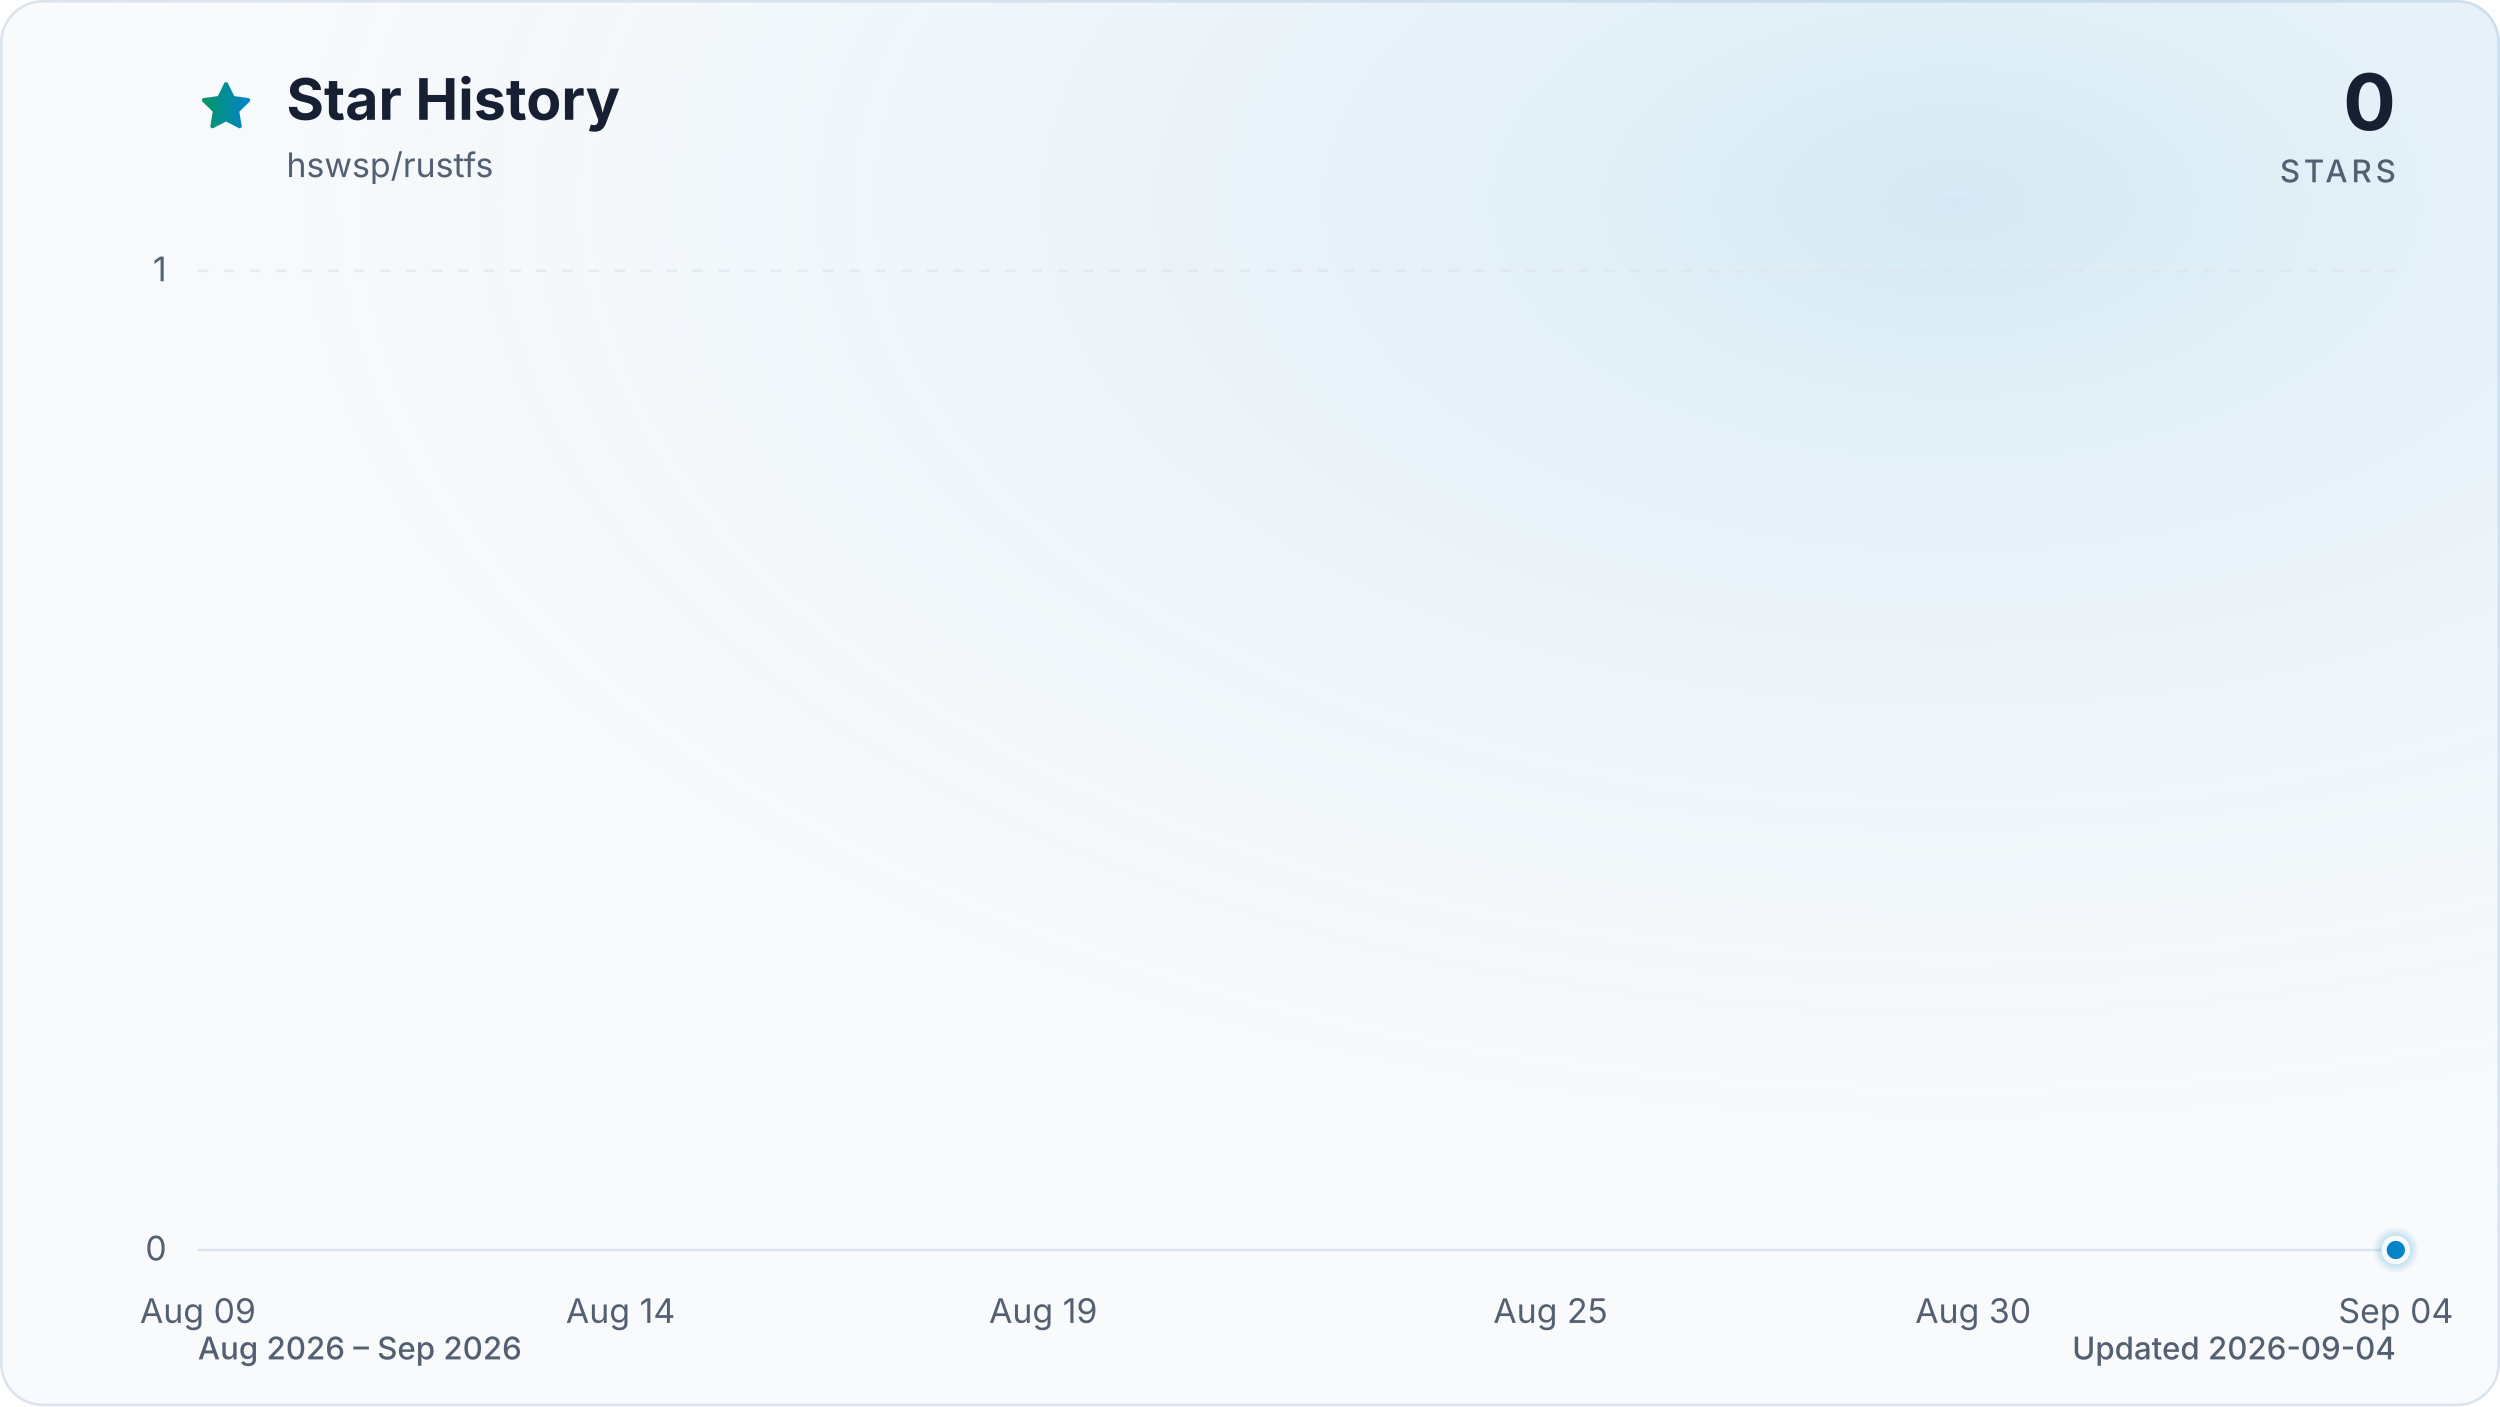
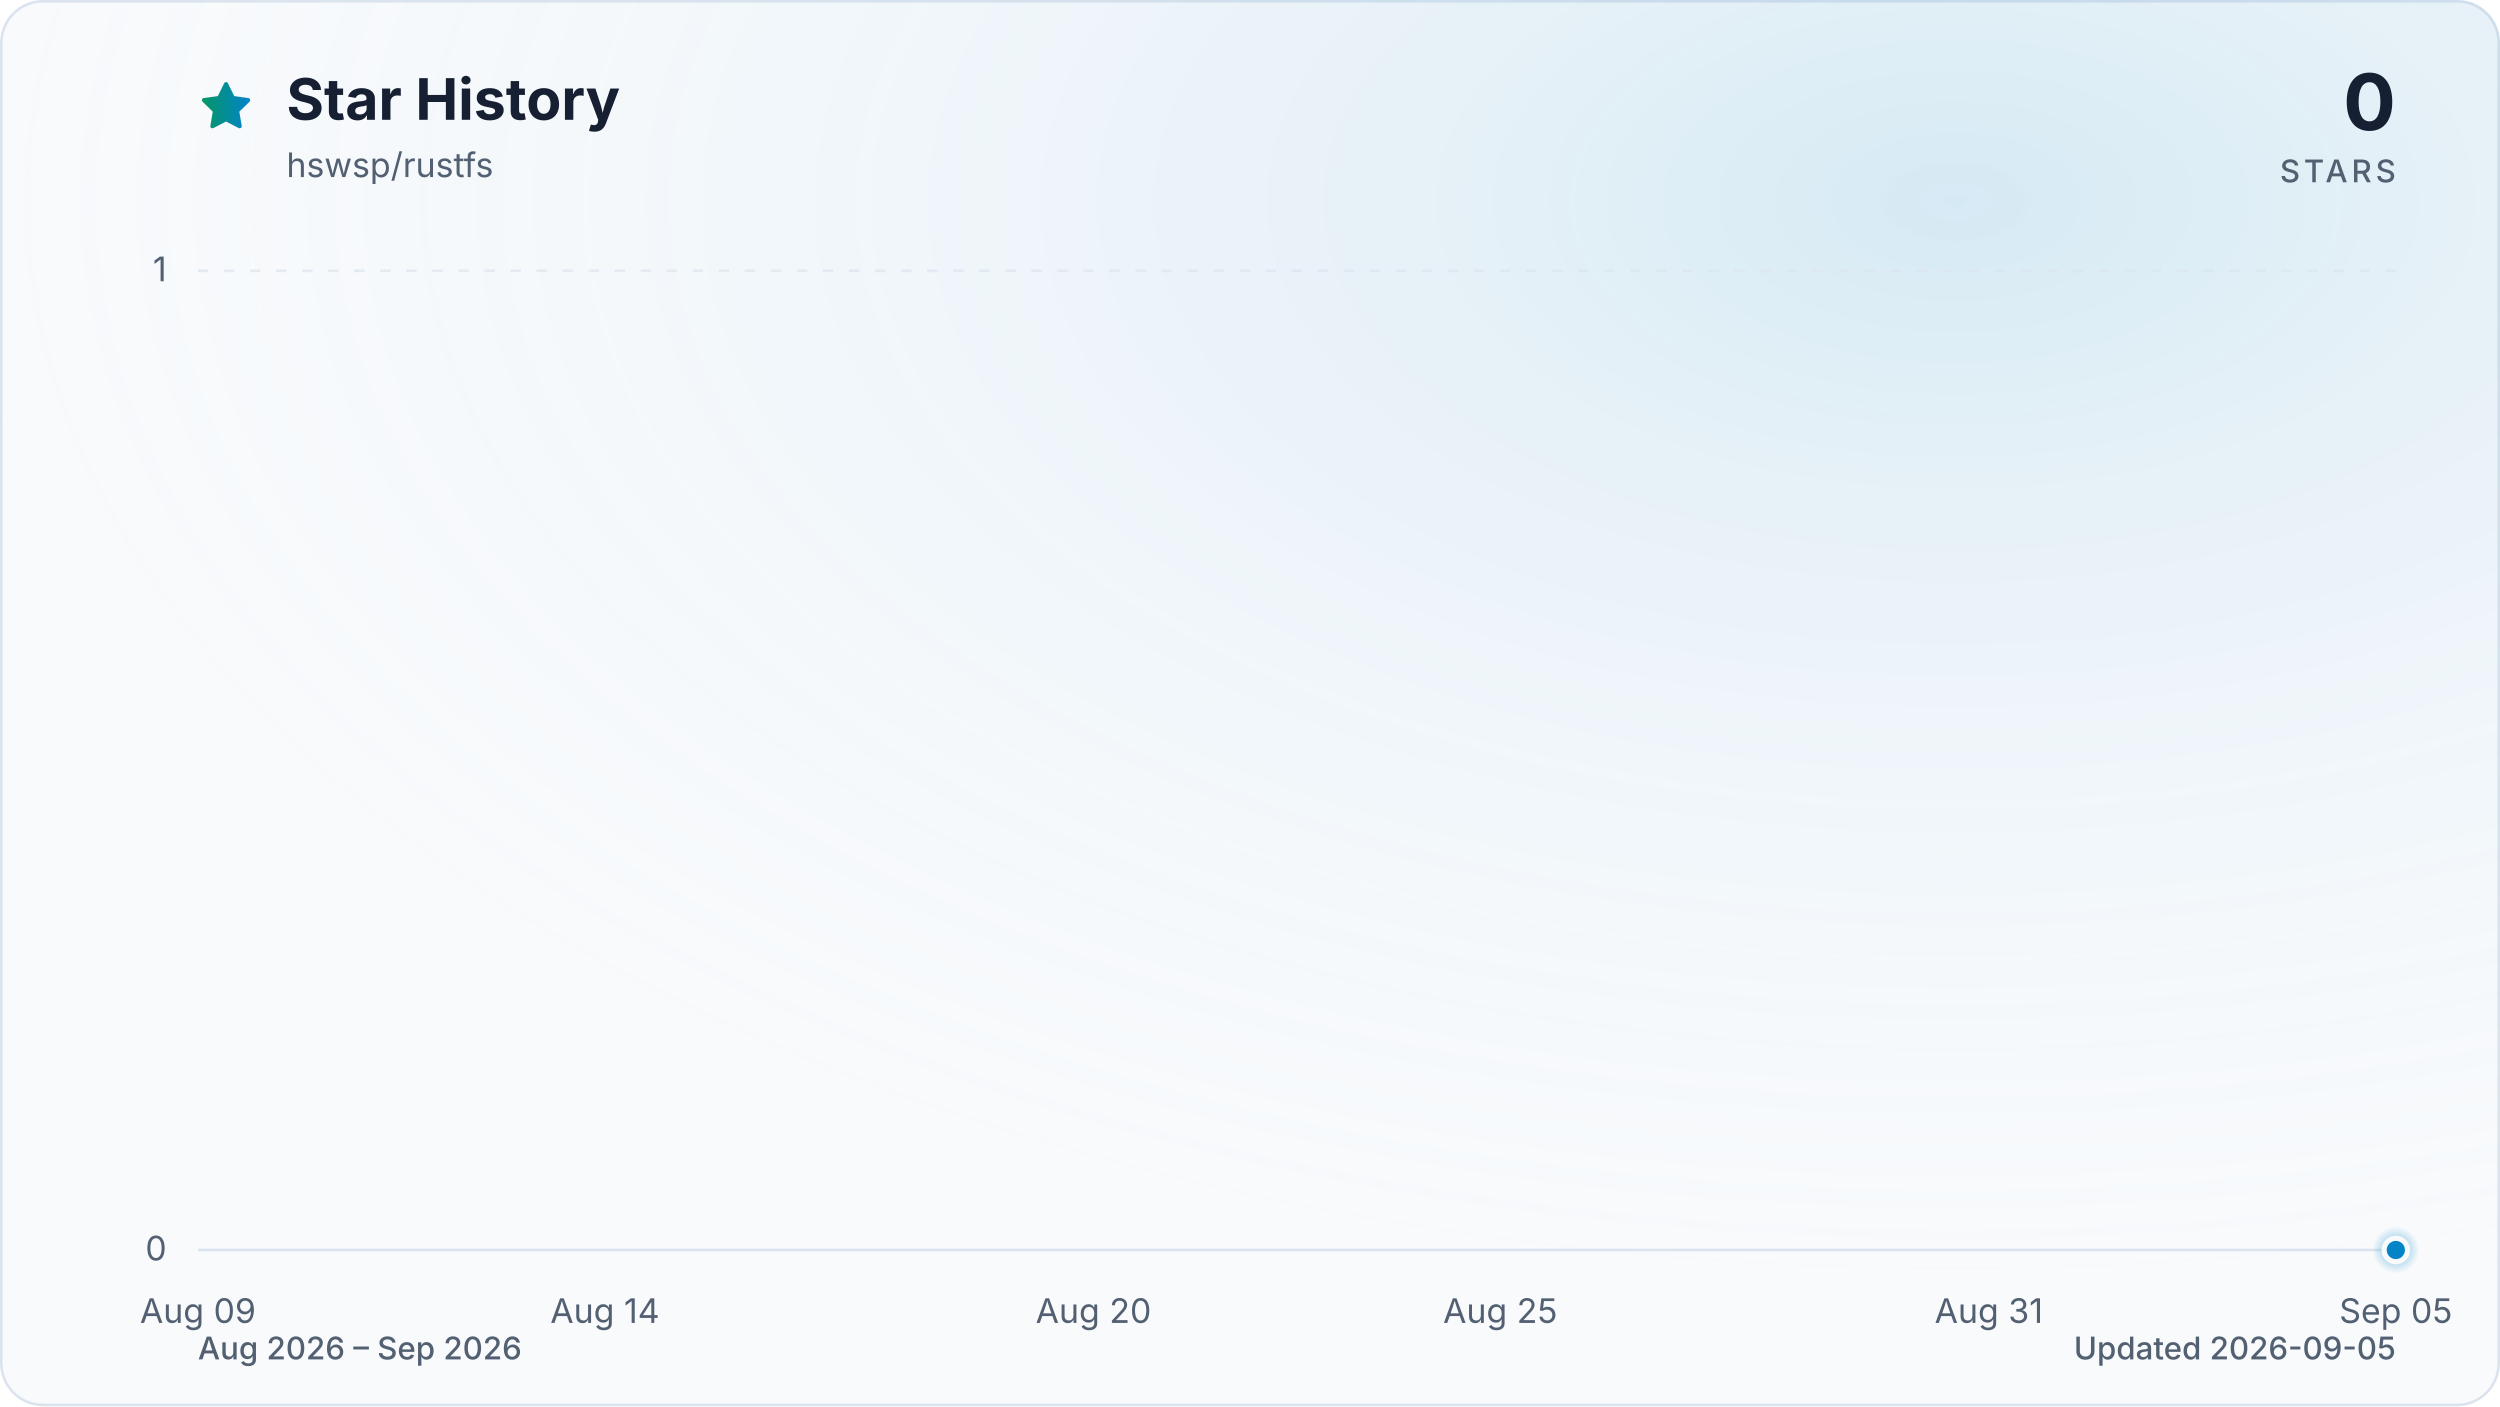
<svg xmlns="http://www.w3.org/2000/svg" viewBox="0 0 960 540" role="img" aria-labelledby="title description" data-style="gradient" data-variant="glow" data-animated="true">
  <defs>
    <linearGradient id="trend" x1="0" y1="0" x2="1" y2="0">
      <stop offset="0%" stop-color="#059669" />
      <stop offset="100%" stop-color="#0284c7" />
    </linearGradient>
    <linearGradient id="area" x1="0" y1="0" x2="0" y2="1">
      <stop offset="0%" stop-color="#059669" stop-opacity="0.30" />
      <stop offset="55%" stop-color="#0284c7" stop-opacity="0.10" />
      <stop offset="100%" stop-color="#0284c7" stop-opacity="0.01" />
    </linearGradient>
    <radialGradient id="marker-halo" cx="50%" cy="50%" r="50%">
      <stop offset="0%" stop-color="#0284c7" stop-opacity="0.55" />
      <stop offset="100%" stop-color="#0284c7" stop-opacity="0" />
    </radialGradient>
    <radialGradient id="surface-glow" cx="78%" cy="14%" r="80%">
      <stop offset="0%" stop-color="#0284c7" stop-opacity="0.14" />
      <stop offset="100%" stop-color="#f8fafc" stop-opacity="0" />
    </radialGradient>
    <filter id="trend-glow" x="-20%" y="-20%" width="140%" height="140%">
      <feGaussianBlur stdDeviation="7" />
    </filter>
  </defs>
  <style>
.trend-enter{transform-box:fill-box;transform-origin:center;animation:trend-enter 520ms cubic-bezier(0.16,1,0.3,1)}
.marker-enter{transform-box:fill-box;transform-origin:center;animation:marker-enter 320ms cubic-bezier(0.16,1,0.3,1) 200ms both}
.marker-pulse{transform-box:fill-box;transform-origin:center;animation:marker-pulse 2.6s ease-out infinite}
@keyframes trend-enter{from{opacity:.35;transform:translateY(10px)}to{opacity:1;transform:translateY(0)}}
@keyframes marker-enter{from{opacity:0;transform:scale(.4)}to{opacity:1;transform:scale(1)}}
@keyframes marker-pulse{0%{opacity:.5;transform:scale(.7)}70%,100%{opacity:0;transform:scale(2.1)}}
@media (prefers-reduced-motion:reduce){.trend-enter,.marker-enter,.marker-pulse{animation:none!important}}
@media (prefers-reduced-motion:reduce){.marker-pulse{opacity:0}}
</style>
  <rect x="0.5" y="0.5" width="959" height="539" fill="#f8fafc" stroke="#dbe4ee" stroke-width="1" rx="16" />
  <rect width="960" height="540" fill="url(#surface-glow)" rx="16" />
  <path d="M12 2.6l2.9 5.9 6.5.9-4.7 4.6 1.1 6.5-5.8-3-5.8 3 1.1-6.5-4.7-4.6 6.5-.9L12 2.6Z" transform="translate(76 30) scale(.9)" fill="url(#trend)" stroke="url(#trend)" stroke-width="1.8" stroke-linejoin="round" aria-hidden="true" />
  <text x="110" y="46" fill="#172033" font-family="ui-sans-serif, system-ui, -apple-system, BlinkMacSystemFont, 'Segoe UI', sans-serif" font-size="22" font-weight="700">Star History</text>
  <text x="110" y="68" fill="#526072" font-family="ui-sans-serif, system-ui, -apple-system, BlinkMacSystemFont, 'Segoe UI', sans-serif" font-size="13">hswsp/rustfs</text>
  <text x="920" y="50" fill="#172033" font-family="ui-sans-serif, system-ui, -apple-system, BlinkMacSystemFont, 'Segoe UI', sans-serif" font-size="30" font-weight="700" text-anchor="end">0</text>
  <text x="920" y="70" fill="#526072" font-family="ui-sans-serif, system-ui, -apple-system, BlinkMacSystemFont, 'Segoe UI', sans-serif" font-size="12" font-weight="500" letter-spacing="1.5" text-anchor="end">STARS</text>
  <line x1="76" y1="480.0" x2="920" y2="480.0" stroke="#dbe4ee" stroke-width="1" stroke-dasharray="0" opacity="1" />
  <text x="64" y="484.0" fill="#526072" font-family="ui-sans-serif, system-ui, -apple-system, BlinkMacSystemFont, 'Segoe UI', sans-serif" font-size="13" text-anchor="end">0</text>
  <line x1="76" y1="104.0" x2="920" y2="104.0" stroke="#dbe4ee" stroke-width="1" stroke-dasharray="4 6" opacity="0.7" />
  <text x="64" y="108.0" fill="#526072" font-family="ui-sans-serif, system-ui, -apple-system, BlinkMacSystemFont, 'Segoe UI', sans-serif" font-size="13" text-anchor="end">1</text>
  <text x="76.0" y="508" fill="#526072" font-family="ui-sans-serif, system-ui, -apple-system, BlinkMacSystemFont, 'Segoe UI', sans-serif" font-size="13" text-anchor="middle">Aug 09</text>
-   <text x="238.3" y="508" fill="#526072" font-family="ui-sans-serif, system-ui, -apple-system, BlinkMacSystemFont, 'Segoe UI', sans-serif" font-size="13" text-anchor="middle">Aug 14</text>
-   <text x="400.6" y="508" fill="#526072" font-family="ui-sans-serif, system-ui, -apple-system, BlinkMacSystemFont, 'Segoe UI', sans-serif" font-size="13" text-anchor="middle">Aug 19</text>
-   <text x="595.4" y="508" fill="#526072" font-family="ui-sans-serif, system-ui, -apple-system, BlinkMacSystemFont, 'Segoe UI', sans-serif" font-size="13" text-anchor="middle">Aug 25</text>
-   <text x="757.7" y="508" fill="#526072" font-family="ui-sans-serif, system-ui, -apple-system, BlinkMacSystemFont, 'Segoe UI', sans-serif" font-size="13" text-anchor="middle">Aug 30</text>
-   <text x="920.0" y="508" fill="#526072" font-family="ui-sans-serif, system-ui, -apple-system, BlinkMacSystemFont, 'Segoe UI', sans-serif" font-size="13" text-anchor="middle">Sep 04</text>
+   <text x="232.3" y="508" fill="#526072" font-family="ui-sans-serif, system-ui, -apple-system, BlinkMacSystemFont, 'Segoe UI', sans-serif" font-size="13" text-anchor="middle">Aug 14</text>
+   <text x="419.9" y="508" fill="#526072" font-family="ui-sans-serif, system-ui, -apple-system, BlinkMacSystemFont, 'Segoe UI', sans-serif" font-size="13" text-anchor="middle">Aug 20</text>
+   <text x="576.1" y="508" fill="#526072" font-family="ui-sans-serif, system-ui, -apple-system, BlinkMacSystemFont, 'Segoe UI', sans-serif" font-size="13" text-anchor="middle">Aug 25</text>
+   <text x="763.7" y="508" fill="#526072" font-family="ui-sans-serif, system-ui, -apple-system, BlinkMacSystemFont, 'Segoe UI', sans-serif" font-size="13" text-anchor="middle">Aug 31</text>
+   <text x="920.0" y="508" fill="#526072" font-family="ui-sans-serif, system-ui, -apple-system, BlinkMacSystemFont, 'Segoe UI', sans-serif" font-size="13" text-anchor="middle">Sep 05</text>
  <g class="trend-enter">
-     <path d="M 76.0 480.0 C 86.8 480.0, 97.6 480.0, 108.5 480.0 C 119.3 480.0, 130.1 480.0, 140.9 480.0 C 151.7 480.0, 162.6 480.0, 173.4 480.0 C 184.2 480.0, 195.0 480.0, 205.8 480.0 C 216.7 480.0, 227.5 480.0, 238.3 480.0 C 249.1 480.0, 259.9 480.0, 270.8 480.0 C 281.6 480.0, 292.4 480.0, 303.2 480.0 C 314.1 480.0, 324.9 480.0, 335.7 480.0 C 346.5 480.0, 357.3 480.0, 368.2 480.0 C 379.0 480.0, 389.8 480.0, 400.6 480.0 C 411.4 480.0, 422.3 480.0, 433.1 480.0 C 443.9 480.0, 454.7 480.0, 465.5 480.0 C 476.4 480.0, 487.2 480.0, 498.0 480.0 C 508.8 480.0, 519.6 480.0, 530.5 480.0 C 541.3 480.0, 552.1 480.0, 562.9 480.0 C 573.7 480.0, 584.6 480.0, 595.4 480.0 C 606.2 480.0, 617.0 480.0, 627.8 480.0 C 638.7 480.0, 649.5 480.0, 660.3 480.0 C 671.1 480.0, 681.9 480.0, 692.8 480.0 C 703.6 480.0, 714.4 480.0, 725.2 480.0 C 736.1 480.0, 746.9 480.0, 757.7 480.0 C 768.5 480.0, 779.3 480.0, 790.2 480.0 C 801.0 480.0, 811.8 480.0, 822.6 480.0 C 833.4 480.0, 844.3 480.0, 855.1 480.0 C 865.9 480.0, 876.7 480.0, 887.5 480.0 C 898.4 480.0, 909.2 480.0, 920.0 480.0 L 920.0 480.0 L 76.0 480.0 Z" fill="url(#area)" />
-     <path d="M 76.0 480.0 C 86.8 480.0, 97.6 480.0, 108.5 480.0 C 119.3 480.0, 130.1 480.0, 140.9 480.0 C 151.7 480.0, 162.6 480.0, 173.4 480.0 C 184.2 480.0, 195.0 480.0, 205.8 480.0 C 216.7 480.0, 227.5 480.0, 238.3 480.0 C 249.1 480.0, 259.9 480.0, 270.8 480.0 C 281.6 480.0, 292.4 480.0, 303.2 480.0 C 314.1 480.0, 324.9 480.0, 335.7 480.0 C 346.5 480.0, 357.3 480.0, 368.2 480.0 C 379.0 480.0, 389.8 480.0, 400.6 480.0 C 411.4 480.0, 422.3 480.0, 433.1 480.0 C 443.9 480.0, 454.7 480.0, 465.5 480.0 C 476.4 480.0, 487.2 480.0, 498.0 480.0 C 508.8 480.0, 519.6 480.0, 530.5 480.0 C 541.3 480.0, 552.1 480.0, 562.9 480.0 C 573.7 480.0, 584.6 480.0, 595.4 480.0 C 606.2 480.0, 617.0 480.0, 627.8 480.0 C 638.7 480.0, 649.5 480.0, 660.3 480.0 C 671.1 480.0, 681.9 480.0, 692.8 480.0 C 703.6 480.0, 714.4 480.0, 725.2 480.0 C 736.1 480.0, 746.9 480.0, 757.7 480.0 C 768.5 480.0, 779.3 480.0, 790.2 480.0 C 801.0 480.0, 811.8 480.0, 822.6 480.0 C 833.4 480.0, 844.3 480.0, 855.1 480.0 C 865.9 480.0, 876.7 480.0, 887.5 480.0 C 898.4 480.0, 909.2 480.0, 920.0 480.0" fill="none" stroke="url(#trend)" stroke-width="12" stroke-linecap="round" stroke-linejoin="round" opacity="0.16" filter="url(#trend-glow)" />
-     <path d="M 76.0 480.0 C 86.8 480.0, 97.6 480.0, 108.5 480.0 C 119.3 480.0, 130.1 480.0, 140.9 480.0 C 151.7 480.0, 162.6 480.0, 173.4 480.0 C 184.2 480.0, 195.0 480.0, 205.8 480.0 C 216.7 480.0, 227.5 480.0, 238.3 480.0 C 249.1 480.0, 259.9 480.0, 270.8 480.0 C 281.6 480.0, 292.4 480.0, 303.2 480.0 C 314.1 480.0, 324.9 480.0, 335.7 480.0 C 346.5 480.0, 357.3 480.0, 368.2 480.0 C 379.0 480.0, 389.8 480.0, 400.6 480.0 C 411.4 480.0, 422.3 480.0, 433.1 480.0 C 443.9 480.0, 454.7 480.0, 465.5 480.0 C 476.4 480.0, 487.2 480.0, 498.0 480.0 C 508.8 480.0, 519.6 480.0, 530.5 480.0 C 541.3 480.0, 552.1 480.0, 562.9 480.0 C 573.7 480.0, 584.6 480.0, 595.4 480.0 C 606.2 480.0, 617.0 480.0, 627.8 480.0 C 638.7 480.0, 649.5 480.0, 660.3 480.0 C 671.1 480.0, 681.9 480.0, 692.8 480.0 C 703.6 480.0, 714.4 480.0, 725.2 480.0 C 736.1 480.0, 746.9 480.0, 757.7 480.0 C 768.5 480.0, 779.3 480.0, 790.2 480.0 C 801.0 480.0, 811.8 480.0, 822.6 480.0 C 833.4 480.0, 844.3 480.0, 855.1 480.0 C 865.9 480.0, 876.7 480.0, 887.5 480.0 C 898.4 480.0, 909.2 480.0, 920.0 480.0" fill="none" stroke="url(#trend)" stroke-width="3" stroke-linecap="round" stroke-linejoin="round" />
+     <path d="M 76.0 480.0 C 86.4 480.0, 96.8 480.0, 107.3 480.0 C 117.7 480.0, 128.1 480.0, 138.5 480.0 C 148.9 480.0, 159.4 480.0, 169.8 480.0 C 180.2 480.0, 190.6 480.0, 201.0 480.0 C 211.5 480.0, 221.9 480.0, 232.3 480.0 C 242.7 480.0, 253.1 480.0, 263.6 480.0 C 274.0 480.0, 284.4 480.0, 294.8 480.0 C 305.2 480.0, 315.7 480.0, 326.1 480.0 C 336.5 480.0, 346.9 480.0, 357.3 480.0 C 367.8 480.0, 378.2 480.0, 388.6 480.0 C 399.0 480.0, 409.4 480.0, 419.9 480.0 C 430.3 480.0, 440.7 480.0, 451.1 480.0 C 461.5 480.0, 472.0 480.0, 482.4 480.0 C 492.8 480.0, 503.2 480.0, 513.6 480.0 C 524.0 480.0, 534.5 480.0, 544.9 480.0 C 555.3 480.0, 565.7 480.0, 576.1 480.0 C 586.6 480.0, 597.0 480.0, 607.4 480.0 C 617.8 480.0, 628.2 480.0, 638.7 480.0 C 649.1 480.0, 659.5 480.0, 669.9 480.0 C 680.3 480.0, 690.8 480.0, 701.2 480.0 C 711.6 480.0, 722.0 480.0, 732.4 480.0 C 742.9 480.0, 753.3 480.0, 763.7 480.0 C 774.1 480.0, 784.5 480.0, 795.0 480.0 C 805.4 480.0, 815.8 480.0, 826.2 480.0 C 836.6 480.0, 847.1 480.0, 857.5 480.0 C 867.9 480.0, 878.3 480.0, 888.7 480.0 C 899.2 480.0, 909.6 480.0, 920.0 480.0 L 920.0 480.0 L 76.0 480.0 Z" fill="url(#area)" />
+     <path d="M 76.0 480.0 C 86.4 480.0, 96.8 480.0, 107.3 480.0 C 117.7 480.0, 128.1 480.0, 138.5 480.0 C 148.9 480.0, 159.4 480.0, 169.8 480.0 C 180.2 480.0, 190.6 480.0, 201.0 480.0 C 211.5 480.0, 221.9 480.0, 232.3 480.0 C 242.7 480.0, 253.1 480.0, 263.6 480.0 C 274.0 480.0, 284.4 480.0, 294.8 480.0 C 305.2 480.0, 315.7 480.0, 326.1 480.0 C 336.5 480.0, 346.9 480.0, 357.3 480.0 C 367.8 480.0, 378.2 480.0, 388.6 480.0 C 399.0 480.0, 409.4 480.0, 419.9 480.0 C 430.3 480.0, 440.7 480.0, 451.1 480.0 C 461.5 480.0, 472.0 480.0, 482.4 480.0 C 492.8 480.0, 503.2 480.0, 513.6 480.0 C 524.0 480.0, 534.5 480.0, 544.9 480.0 C 555.3 480.0, 565.7 480.0, 576.1 480.0 C 586.6 480.0, 597.0 480.0, 607.4 480.0 C 617.8 480.0, 628.2 480.0, 638.7 480.0 C 649.1 480.0, 659.5 480.0, 669.9 480.0 C 680.3 480.0, 690.8 480.0, 701.2 480.0 C 711.6 480.0, 722.0 480.0, 732.4 480.0 C 742.9 480.0, 753.3 480.0, 763.7 480.0 C 774.1 480.0, 784.5 480.0, 795.0 480.0 C 805.4 480.0, 815.8 480.0, 826.2 480.0 C 836.6 480.0, 847.1 480.0, 857.5 480.0 C 867.9 480.0, 878.3 480.0, 888.7 480.0 C 899.2 480.0, 909.6 480.0, 920.0 480.0" fill="none" stroke="url(#trend)" stroke-width="12" stroke-linecap="round" stroke-linejoin="round" opacity="0.16" filter="url(#trend-glow)" />
+     <path d="M 76.0 480.0 C 86.4 480.0, 96.8 480.0, 107.3 480.0 C 117.7 480.0, 128.1 480.0, 138.5 480.0 C 148.9 480.0, 159.4 480.0, 169.8 480.0 C 180.2 480.0, 190.6 480.0, 201.0 480.0 C 211.5 480.0, 221.9 480.0, 232.3 480.0 C 242.7 480.0, 253.1 480.0, 263.6 480.0 C 274.0 480.0, 284.4 480.0, 294.8 480.0 C 305.2 480.0, 315.7 480.0, 326.1 480.0 C 336.5 480.0, 346.9 480.0, 357.3 480.0 C 367.8 480.0, 378.2 480.0, 388.6 480.0 C 399.0 480.0, 409.4 480.0, 419.9 480.0 C 430.3 480.0, 440.7 480.0, 451.1 480.0 C 461.5 480.0, 472.0 480.0, 482.4 480.0 C 492.8 480.0, 503.2 480.0, 513.6 480.0 C 524.0 480.0, 534.5 480.0, 544.9 480.0 C 555.3 480.0, 565.7 480.0, 576.1 480.0 C 586.6 480.0, 597.0 480.0, 607.4 480.0 C 617.8 480.0, 628.2 480.0, 638.7 480.0 C 649.1 480.0, 659.5 480.0, 669.9 480.0 C 680.3 480.0, 690.8 480.0, 701.2 480.0 C 711.6 480.0, 722.0 480.0, 732.4 480.0 C 742.9 480.0, 753.3 480.0, 763.7 480.0 C 774.1 480.0, 784.5 480.0, 795.0 480.0 C 805.4 480.0, 815.8 480.0, 826.2 480.0 C 836.6 480.0, 847.1 480.0, 857.5 480.0 C 867.9 480.0, 878.3 480.0, 888.7 480.0 C 899.2 480.0, 909.6 480.0, 920.0 480.0" fill="none" stroke="url(#trend)" stroke-width="3" stroke-linecap="round" stroke-linejoin="round" />
  </g>
  <g class="marker-enter">
    <circle class="marker-pulse" cx="920.0" cy="480.0" r="9" fill="url(#marker-halo)" />
    <circle cx="920.0" cy="480.0" r="4.5" fill="#0284c7" stroke="#f8fafc" stroke-width="2" />
  </g>
  <text x="76" y="522" fill="#526072" font-family="ui-sans-serif, system-ui, -apple-system, BlinkMacSystemFont, 'Segoe UI', sans-serif" font-size="12" font-weight="500">Aug 2026 – Sep 2026</text>
-   <text x="920" y="522" fill="#526072" font-family="ui-sans-serif, system-ui, -apple-system, BlinkMacSystemFont, 'Segoe UI', sans-serif" font-size="12" font-weight="500" text-anchor="end">Updated 2026-09-04</text>
+   <text x="920" y="522" fill="#526072" font-family="ui-sans-serif, system-ui, -apple-system, BlinkMacSystemFont, 'Segoe UI', sans-serif" font-size="12" font-weight="500" text-anchor="end">Updated 2026-09-05</text>
</svg>
